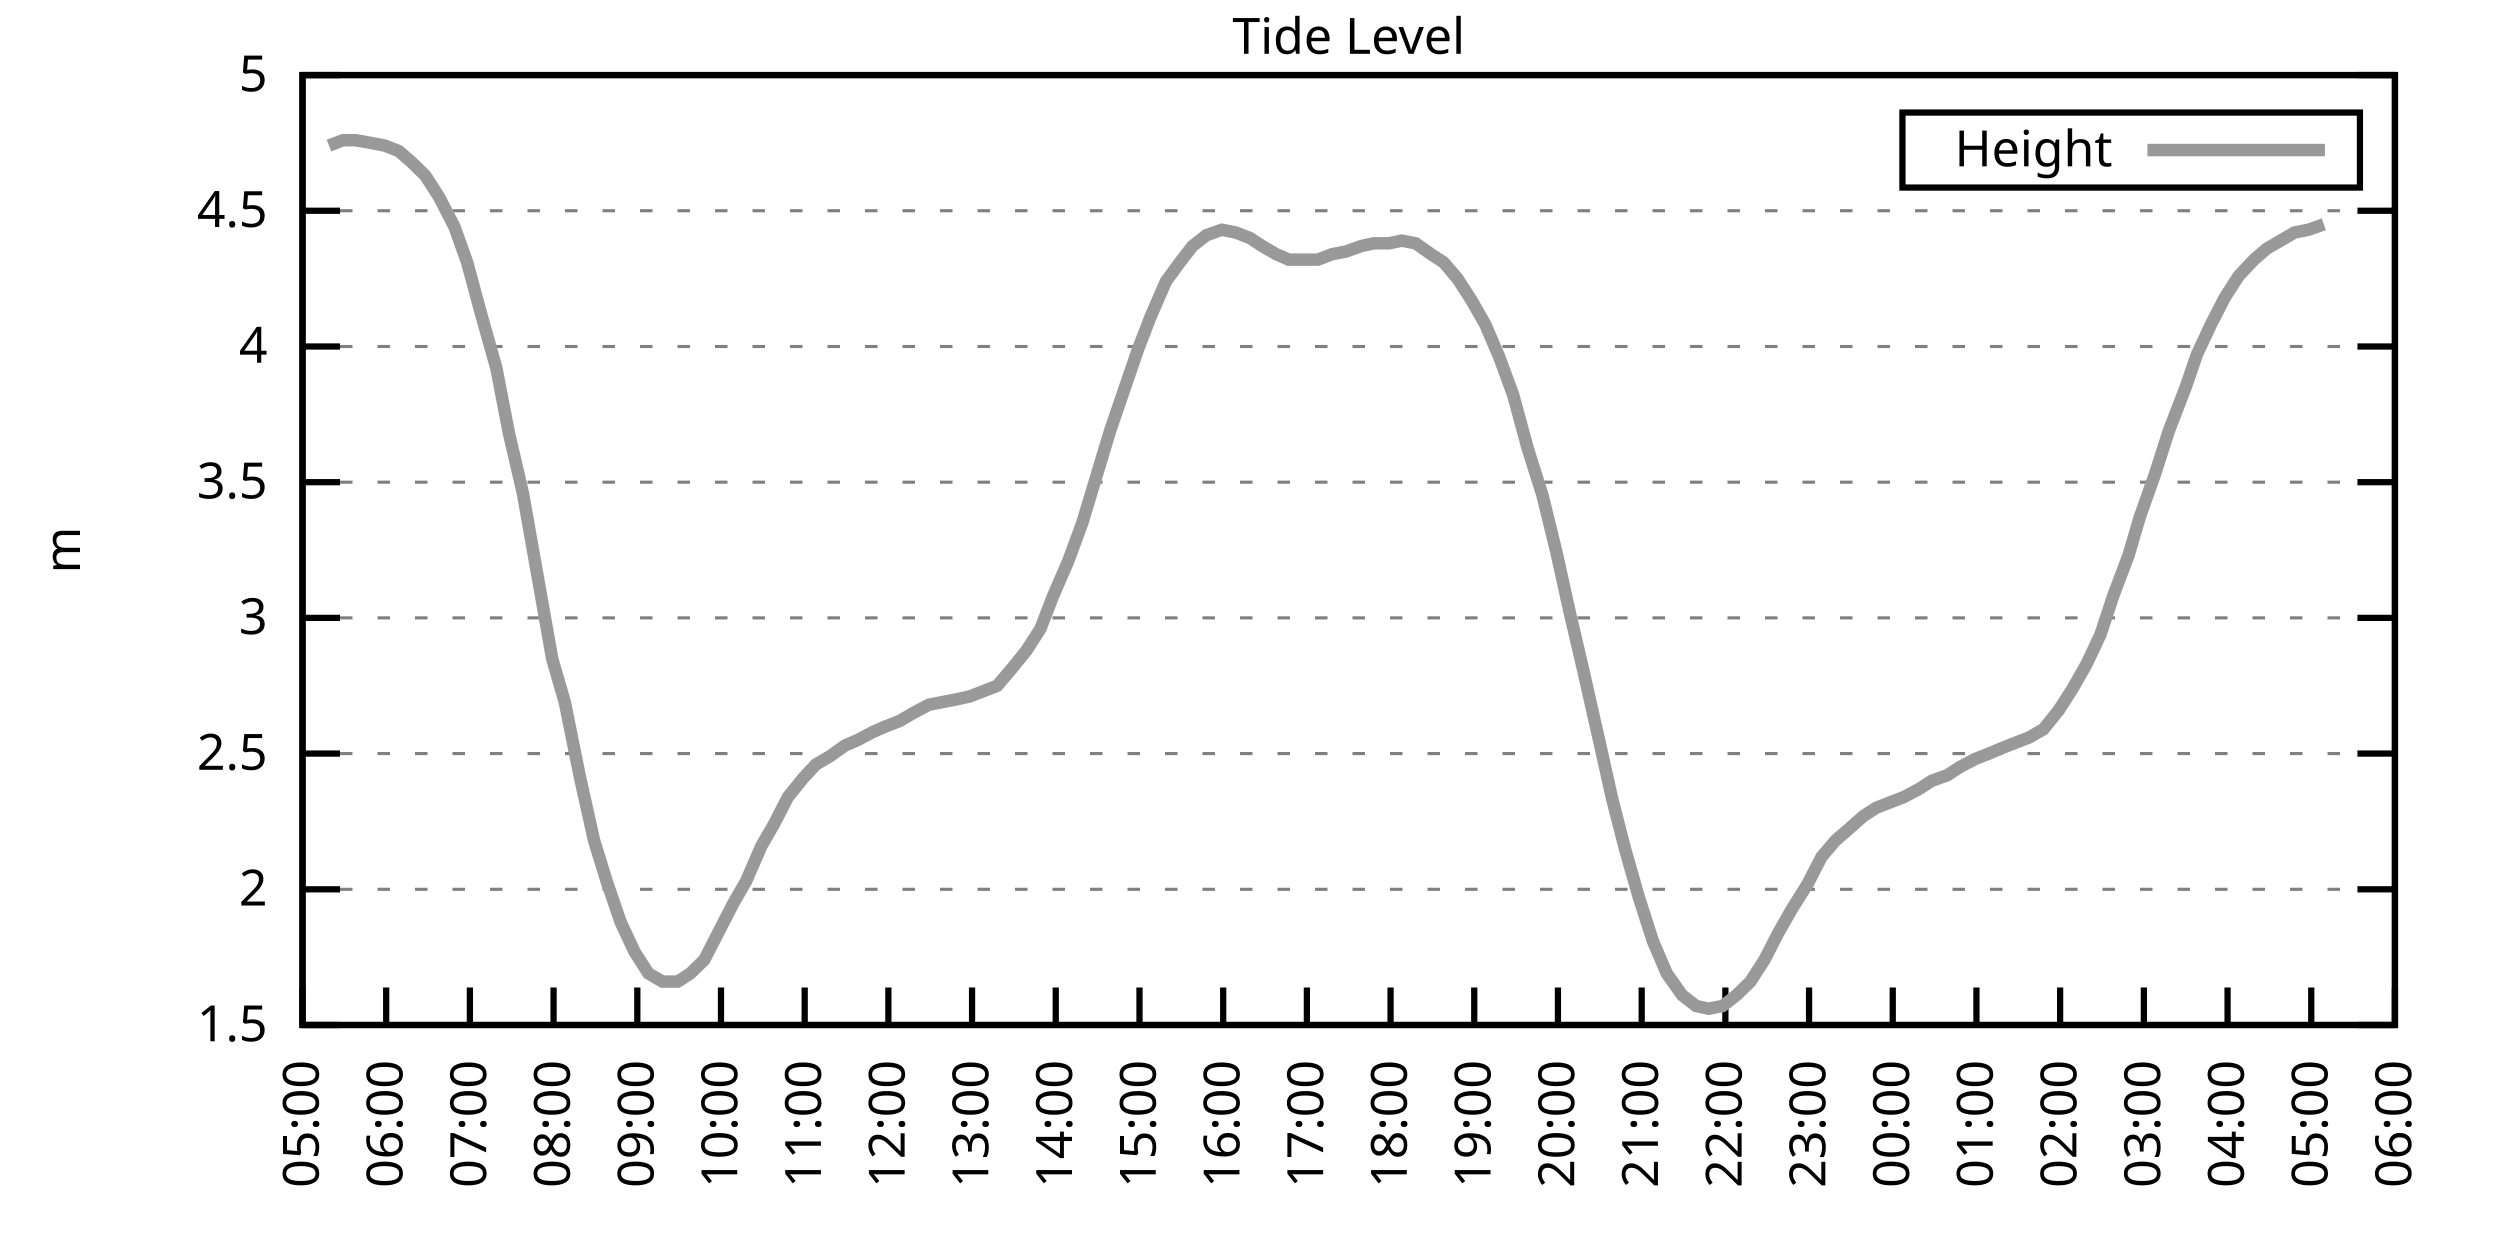
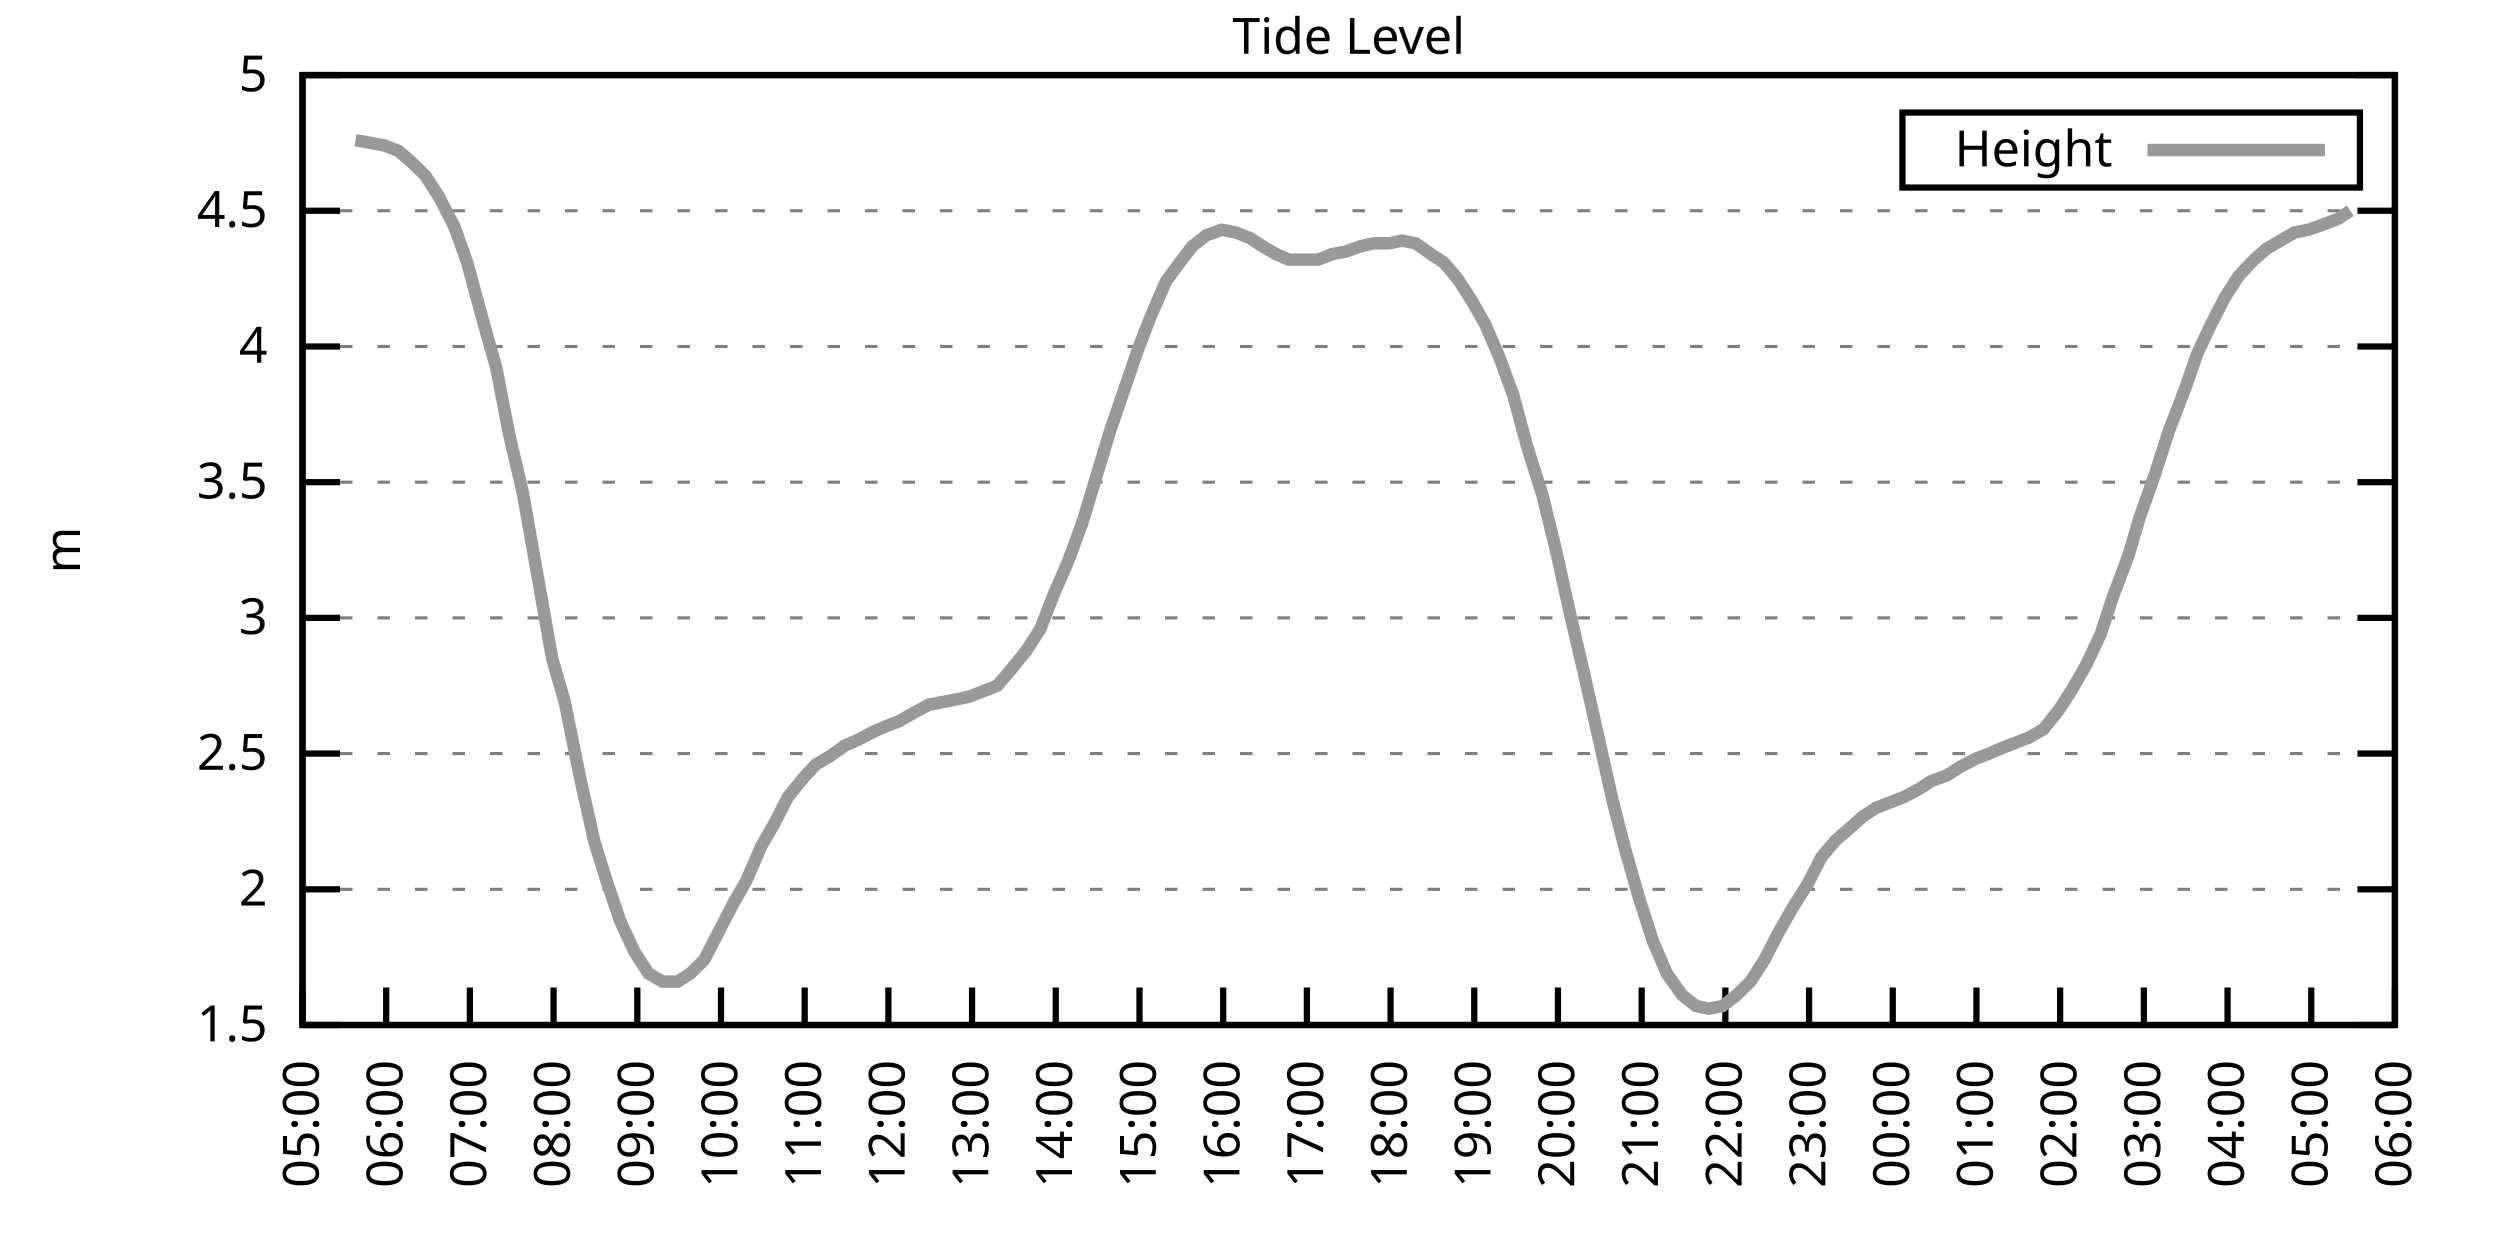
<svg xmlns="http://www.w3.org/2000/svg" xmlns:xlink="http://www.w3.org/1999/xlink" width="400" height="200" viewBox="0 0 400 200">
  <g id="gnuplot_canvas">
    <rect x="0" y="0" width="400" height="200" fill="none" />
    <defs>
      <circle id="gpDot" r="0.5" stroke-width="0.5" stroke="currentColor" />
      <path id="gpPt0" stroke-width="0.333" stroke="currentColor" d="M-1,0 h2 M0,-1 v2" />
      <path id="gpPt1" stroke-width="0.333" stroke="currentColor" d="M-1,-1 L1,1 M1,-1 L-1,1" />
      <path id="gpPt2" stroke-width="0.333" stroke="currentColor" d="M-1,0 L1,0 M0,-1 L0,1 M-1,-1 L1,1 M-1,1 L1,-1" />
      <rect id="gpPt3" stroke-width="0.333" stroke="currentColor" x="-1" y="-1" width="2" height="2" />
      <rect id="gpPt4" stroke-width="0.333" stroke="currentColor" fill="currentColor" x="-1" y="-1" width="2" height="2" />
      <circle id="gpPt5" stroke-width="0.333" stroke="currentColor" cx="0" cy="0" r="1" />
      <use xlink:href="#gpPt5" id="gpPt6" fill="currentColor" stroke="none" />
      <path id="gpPt7" stroke-width="0.333" stroke="currentColor" d="M0,-1.33 L-1.33,0.67 L1.33,0.67 z" />
      <use xlink:href="#gpPt7" id="gpPt8" fill="currentColor" stroke="none" />
      <use xlink:href="#gpPt7" id="gpPt9" stroke="currentColor" transform="rotate(180)" />
      <use xlink:href="#gpPt9" id="gpPt10" fill="currentColor" stroke="none" />
      <use xlink:href="#gpPt3" id="gpPt11" stroke="currentColor" transform="rotate(45)" />
      <use xlink:href="#gpPt11" id="gpPt12" fill="currentColor" stroke="none" />
      <path id="gpPt13" stroke-width="0.333" stroke="currentColor" d="M0,1.330 L1.265,0.411 L0.782,-1.067 L-0.782,-1.076 L-1.265,0.411 z" />
      <use xlink:href="#gpPt13" id="gpPt14" fill="currentColor" stroke="none" />
      <filter id="textbox" filterUnits="objectBoundingBox" x="0" y="0" height="1" width="1">
        <feFlood flood-color="white" flood-opacity="1" result="bgnd" />
        <feComposite in="SourceGraphic" in2="bgnd" operator="atop" />
      </filter>
      <filter id="greybox" filterUnits="objectBoundingBox" x="0" y="0" height="1" width="1">
        <feFlood flood-color="lightgrey" flood-opacity="1" result="grey" />
        <feComposite in="SourceGraphic" in2="grey" operator="atop" />
      </filter>
    </defs>
    <g fill="none" color="white" stroke="currentColor" stroke-width="1.00" stroke-linecap="butt" stroke-linejoin="miter">
</g>
    <g fill="none" color="black" stroke="currentColor" stroke-width="1.00" stroke-linecap="butt" stroke-linejoin="miter">
      <g stroke="none" shape-rendering="crispEdges">
        <polygon fill="rgb(255, 255, 255)" points="48.40,164.00 383.18,164.00 383.18,12.02 48.40,12.02 " />
      </g>
    </g>
    <g fill="none" color="black" stroke="currentColor" stroke-width="1.00" stroke-linecap="butt" stroke-linejoin="miter">
</g>
    <g fill="none" color="black" stroke="black" stroke-width="0.50" stroke-linecap="butt" stroke-linejoin="miter">
</g>
    <g fill="none" color="gray" stroke="currentColor" stroke-width="0.50" stroke-linecap="butt" stroke-linejoin="miter">
      <path stroke="gray" stroke-dasharray="2,4" class="gridline" d="M48.40,164.00 L383.19,164.00  " />
    </g>
    <g fill="none" color="gray" stroke="gray" stroke-width="1.00" stroke-linecap="butt" stroke-linejoin="miter">
</g>
    <g fill="none" color="black" stroke="currentColor" stroke-width="1.00" stroke-linecap="butt" stroke-linejoin="miter">
      <path stroke="black" d="M48.40,164.00 L54.40,164.00 M383.19,164.00 L377.19,164.00  " />
      <g transform="translate(42.80,166.60)" stroke="none" fill="black" font-family="Sans" font-size="8.00" text-anchor="end">
        <text>
          <tspan font-family="Sans"> 1.5</tspan>
        </text>
      </g>
    </g>
    <g fill="none" color="black" stroke="currentColor" stroke-width="1.00" stroke-linecap="butt" stroke-linejoin="miter">
</g>
    <g fill="none" color="black" stroke="black" stroke-width="0.50" stroke-linecap="butt" stroke-linejoin="miter">
</g>
    <g fill="none" color="gray" stroke="currentColor" stroke-width="0.50" stroke-linecap="butt" stroke-linejoin="miter">
      <path stroke="gray" stroke-dasharray="2,4" class="gridline" d="M48.40,142.29 L383.19,142.29  " />
    </g>
    <g fill="none" color="gray" stroke="gray" stroke-width="1.00" stroke-linecap="butt" stroke-linejoin="miter">
</g>
    <g fill="none" color="black" stroke="currentColor" stroke-width="1.00" stroke-linecap="butt" stroke-linejoin="miter">
      <path stroke="black" d="M48.40,142.29 L54.40,142.29 M383.19,142.29 L377.19,142.29  " />
      <g transform="translate(42.80,144.89)" stroke="none" fill="black" font-family="Sans" font-size="8.00" text-anchor="end">
        <text>
          <tspan font-family="Sans"> 2</tspan>
        </text>
      </g>
    </g>
    <g fill="none" color="black" stroke="currentColor" stroke-width="1.00" stroke-linecap="butt" stroke-linejoin="miter">
</g>
    <g fill="none" color="black" stroke="black" stroke-width="0.50" stroke-linecap="butt" stroke-linejoin="miter">
</g>
    <g fill="none" color="gray" stroke="currentColor" stroke-width="0.50" stroke-linecap="butt" stroke-linejoin="miter">
      <path stroke="gray" stroke-dasharray="2,4" class="gridline" d="M48.40,120.57 L383.19,120.57  " />
    </g>
    <g fill="none" color="gray" stroke="gray" stroke-width="1.00" stroke-linecap="butt" stroke-linejoin="miter">
</g>
    <g fill="none" color="black" stroke="currentColor" stroke-width="1.00" stroke-linecap="butt" stroke-linejoin="miter">
      <path stroke="black" d="M48.40,120.57 L54.40,120.57 M383.19,120.57 L377.19,120.57  " />
      <g transform="translate(42.80,123.17)" stroke="none" fill="black" font-family="Sans" font-size="8.00" text-anchor="end">
        <text>
          <tspan font-family="Sans"> 2.5</tspan>
        </text>
      </g>
    </g>
    <g fill="none" color="black" stroke="currentColor" stroke-width="1.00" stroke-linecap="butt" stroke-linejoin="miter">
</g>
    <g fill="none" color="black" stroke="black" stroke-width="0.50" stroke-linecap="butt" stroke-linejoin="miter">
</g>
    <g fill="none" color="gray" stroke="currentColor" stroke-width="0.50" stroke-linecap="butt" stroke-linejoin="miter">
      <path stroke="gray" stroke-dasharray="2,4" class="gridline" d="M48.40,98.86 L383.19,98.86  " />
    </g>
    <g fill="none" color="gray" stroke="gray" stroke-width="1.00" stroke-linecap="butt" stroke-linejoin="miter">
</g>
    <g fill="none" color="black" stroke="currentColor" stroke-width="1.00" stroke-linecap="butt" stroke-linejoin="miter">
      <path stroke="black" d="M48.40,98.86 L54.40,98.86 M383.19,98.86 L377.19,98.86  " />
      <g transform="translate(42.80,101.46)" stroke="none" fill="black" font-family="Sans" font-size="8.00" text-anchor="end">
        <text>
          <tspan font-family="Sans"> 3</tspan>
        </text>
      </g>
    </g>
    <g fill="none" color="black" stroke="currentColor" stroke-width="1.00" stroke-linecap="butt" stroke-linejoin="miter">
</g>
    <g fill="none" color="black" stroke="black" stroke-width="0.50" stroke-linecap="butt" stroke-linejoin="miter">
</g>
    <g fill="none" color="gray" stroke="currentColor" stroke-width="0.50" stroke-linecap="butt" stroke-linejoin="miter">
      <path stroke="gray" stroke-dasharray="2,4" class="gridline" d="M48.40,77.15 L383.19,77.15  " />
    </g>
    <g fill="none" color="gray" stroke="gray" stroke-width="1.00" stroke-linecap="butt" stroke-linejoin="miter">
</g>
    <g fill="none" color="black" stroke="currentColor" stroke-width="1.00" stroke-linecap="butt" stroke-linejoin="miter">
      <path stroke="black" d="M48.40,77.15 L54.40,77.15 M383.19,77.15 L377.19,77.15  " />
      <g transform="translate(42.80,79.75)" stroke="none" fill="black" font-family="Sans" font-size="8.00" text-anchor="end">
        <text>
          <tspan font-family="Sans"> 3.5</tspan>
        </text>
      </g>
    </g>
    <g fill="none" color="black" stroke="currentColor" stroke-width="1.00" stroke-linecap="butt" stroke-linejoin="miter">
</g>
    <g fill="none" color="black" stroke="black" stroke-width="0.50" stroke-linecap="butt" stroke-linejoin="miter">
</g>
    <g fill="none" color="gray" stroke="currentColor" stroke-width="0.50" stroke-linecap="butt" stroke-linejoin="miter">
      <path stroke="gray" stroke-dasharray="2,4" class="gridline" d="M48.40,55.44 L383.19,55.44  " />
    </g>
    <g fill="none" color="gray" stroke="gray" stroke-width="1.00" stroke-linecap="butt" stroke-linejoin="miter">
</g>
    <g fill="none" color="black" stroke="currentColor" stroke-width="1.00" stroke-linecap="butt" stroke-linejoin="miter">
      <path stroke="black" d="M48.40,55.44 L54.40,55.44 M383.19,55.44 L377.19,55.44  " />
      <g transform="translate(42.80,58.04)" stroke="none" fill="black" font-family="Sans" font-size="8.00" text-anchor="end">
        <text>
          <tspan font-family="Sans"> 4</tspan>
        </text>
      </g>
    </g>
    <g fill="none" color="black" stroke="currentColor" stroke-width="1.00" stroke-linecap="butt" stroke-linejoin="miter">
</g>
    <g fill="none" color="black" stroke="black" stroke-width="0.50" stroke-linecap="butt" stroke-linejoin="miter">
</g>
    <g fill="none" color="gray" stroke="currentColor" stroke-width="0.50" stroke-linecap="butt" stroke-linejoin="miter">
      <path stroke="gray" stroke-dasharray="2,4" class="gridline" d="M48.40,33.72 L383.19,33.72  " />
    </g>
    <g fill="none" color="gray" stroke="gray" stroke-width="1.00" stroke-linecap="butt" stroke-linejoin="miter">
</g>
    <g fill="none" color="black" stroke="currentColor" stroke-width="1.00" stroke-linecap="butt" stroke-linejoin="miter">
      <path stroke="black" d="M48.40,33.72 L54.40,33.72 M383.19,33.72 L377.19,33.72  " />
      <g transform="translate(42.80,36.32)" stroke="none" fill="black" font-family="Sans" font-size="8.00" text-anchor="end">
        <text>
          <tspan font-family="Sans"> 4.5</tspan>
        </text>
      </g>
    </g>
    <g fill="none" color="black" stroke="currentColor" stroke-width="1.00" stroke-linecap="butt" stroke-linejoin="miter">
</g>
    <g fill="none" color="black" stroke="black" stroke-width="0.50" stroke-linecap="butt" stroke-linejoin="miter">
</g>
    <g fill="none" color="gray" stroke="currentColor" stroke-width="0.50" stroke-linecap="butt" stroke-linejoin="miter">
      <path stroke="gray" stroke-dasharray="2,4" class="gridline" d="M48.40,12.01 L383.19,12.01  " />
    </g>
    <g fill="none" color="gray" stroke="gray" stroke-width="1.00" stroke-linecap="butt" stroke-linejoin="miter">
</g>
    <g fill="none" color="black" stroke="currentColor" stroke-width="1.00" stroke-linecap="butt" stroke-linejoin="miter">
      <path stroke="black" d="M48.40,12.01 L54.40,12.01 M383.19,12.01 L377.19,12.01  " />
      <g transform="translate(42.80,14.61)" stroke="none" fill="black" font-family="Sans" font-size="8.00" text-anchor="end">
        <text>
          <tspan font-family="Sans"> 5</tspan>
        </text>
      </g>
    </g>
    <g fill="none" color="black" stroke="currentColor" stroke-width="1.00" stroke-linecap="butt" stroke-linejoin="miter">
      <path stroke="black" d="M48.40,164.00 L48.40,158.00  " />
      <g transform="translate(51.00,169.60) rotate(270.00)" stroke="none" fill="black" font-family="Sans" font-size="8.00" text-anchor="end">
        <text>
          <tspan font-family="Sans">05:00</tspan>
        </text>
      </g>
    </g>
    <g fill="none" color="black" stroke="currentColor" stroke-width="1.00" stroke-linecap="butt" stroke-linejoin="miter">
      <path stroke="black" d="M61.79,164.00 L61.79,158.00  " />
      <g transform="translate(64.39,169.60) rotate(270.00)" stroke="none" fill="black" font-family="Sans" font-size="8.00" text-anchor="end">
        <text>
          <tspan font-family="Sans">06:00</tspan>
        </text>
      </g>
    </g>
    <g fill="none" color="black" stroke="currentColor" stroke-width="1.00" stroke-linecap="butt" stroke-linejoin="miter">
      <path stroke="black" d="M75.18,164.00 L75.18,158.00  " />
      <g transform="translate(77.78,169.60) rotate(270.00)" stroke="none" fill="black" font-family="Sans" font-size="8.00" text-anchor="end">
        <text>
          <tspan font-family="Sans">07:00</tspan>
        </text>
      </g>
    </g>
    <g fill="none" color="black" stroke="currentColor" stroke-width="1.00" stroke-linecap="butt" stroke-linejoin="miter">
      <path stroke="black" d="M88.57,164.00 L88.57,158.00  " />
      <g transform="translate(91.17,169.60) rotate(270.00)" stroke="none" fill="black" font-family="Sans" font-size="8.00" text-anchor="end">
        <text>
          <tspan font-family="Sans">08:00</tspan>
        </text>
      </g>
    </g>
    <g fill="none" color="black" stroke="currentColor" stroke-width="1.00" stroke-linecap="butt" stroke-linejoin="miter">
      <path stroke="black" d="M101.97,164.00 L101.97,158.00  " />
      <g transform="translate(104.57,169.60) rotate(270.00)" stroke="none" fill="black" font-family="Sans" font-size="8.00" text-anchor="end">
        <text>
          <tspan font-family="Sans">09:00</tspan>
        </text>
      </g>
    </g>
    <g fill="none" color="black" stroke="currentColor" stroke-width="1.00" stroke-linecap="butt" stroke-linejoin="miter">
      <path stroke="black" d="M115.36,164.00 L115.36,158.00  " />
      <g transform="translate(117.96,169.60) rotate(270.00)" stroke="none" fill="black" font-family="Sans" font-size="8.00" text-anchor="end">
        <text>
          <tspan font-family="Sans">10:00</tspan>
        </text>
      </g>
    </g>
    <g fill="none" color="black" stroke="currentColor" stroke-width="1.00" stroke-linecap="butt" stroke-linejoin="miter">
      <path stroke="black" d="M128.75,164.00 L128.75,158.00  " />
      <g transform="translate(131.35,169.60) rotate(270.00)" stroke="none" fill="black" font-family="Sans" font-size="8.00" text-anchor="end">
        <text>
          <tspan font-family="Sans">11:00</tspan>
        </text>
      </g>
    </g>
    <g fill="none" color="black" stroke="currentColor" stroke-width="1.00" stroke-linecap="butt" stroke-linejoin="miter">
      <path stroke="black" d="M142.14,164.00 L142.14,158.00  " />
      <g transform="translate(144.74,169.60) rotate(270.00)" stroke="none" fill="black" font-family="Sans" font-size="8.00" text-anchor="end">
        <text>
          <tspan font-family="Sans">12:00</tspan>
        </text>
      </g>
    </g>
    <g fill="none" color="black" stroke="currentColor" stroke-width="1.00" stroke-linecap="butt" stroke-linejoin="miter">
      <path stroke="black" d="M155.53,164.00 L155.53,158.00  " />
      <g transform="translate(158.13,169.60) rotate(270.00)" stroke="none" fill="black" font-family="Sans" font-size="8.00" text-anchor="end">
        <text>
          <tspan font-family="Sans">13:00</tspan>
        </text>
      </g>
    </g>
    <g fill="none" color="black" stroke="currentColor" stroke-width="1.00" stroke-linecap="butt" stroke-linejoin="miter">
      <path stroke="black" d="M168.92,164.00 L168.92,158.00  " />
      <g transform="translate(171.52,169.60) rotate(270.00)" stroke="none" fill="black" font-family="Sans" font-size="8.00" text-anchor="end">
        <text>
          <tspan font-family="Sans">14:00</tspan>
        </text>
      </g>
    </g>
    <g fill="none" color="black" stroke="currentColor" stroke-width="1.00" stroke-linecap="butt" stroke-linejoin="miter">
      <path stroke="black" d="M182.32,164.00 L182.32,158.00  " />
      <g transform="translate(184.92,169.60) rotate(270.00)" stroke="none" fill="black" font-family="Sans" font-size="8.00" text-anchor="end">
        <text>
          <tspan font-family="Sans">15:00</tspan>
        </text>
      </g>
    </g>
    <g fill="none" color="black" stroke="currentColor" stroke-width="1.00" stroke-linecap="butt" stroke-linejoin="miter">
      <path stroke="black" d="M195.71,164.00 L195.71,158.00  " />
      <g transform="translate(198.31,169.60) rotate(270.00)" stroke="none" fill="black" font-family="Sans" font-size="8.00" text-anchor="end">
        <text>
          <tspan font-family="Sans">16:00</tspan>
        </text>
      </g>
    </g>
    <g fill="none" color="black" stroke="currentColor" stroke-width="1.00" stroke-linecap="butt" stroke-linejoin="miter">
      <path stroke="black" d="M209.10,164.00 L209.10,158.00  " />
      <g transform="translate(211.70,169.60) rotate(270.00)" stroke="none" fill="black" font-family="Sans" font-size="8.00" text-anchor="end">
        <text>
          <tspan font-family="Sans">17:00</tspan>
        </text>
      </g>
    </g>
    <g fill="none" color="black" stroke="currentColor" stroke-width="1.00" stroke-linecap="butt" stroke-linejoin="miter">
      <path stroke="black" d="M222.49,164.00 L222.49,158.00  " />
      <g transform="translate(225.09,169.60) rotate(270.00)" stroke="none" fill="black" font-family="Sans" font-size="8.00" text-anchor="end">
        <text>
          <tspan font-family="Sans">18:00</tspan>
        </text>
      </g>
    </g>
    <g fill="none" color="black" stroke="currentColor" stroke-width="1.00" stroke-linecap="butt" stroke-linejoin="miter">
      <path stroke="black" d="M235.88,164.00 L235.88,158.00  " />
      <g transform="translate(238.48,169.60) rotate(270.00)" stroke="none" fill="black" font-family="Sans" font-size="8.00" text-anchor="end">
        <text>
          <tspan font-family="Sans">19:00</tspan>
        </text>
      </g>
    </g>
    <g fill="none" color="black" stroke="currentColor" stroke-width="1.00" stroke-linecap="butt" stroke-linejoin="miter">
      <path stroke="black" d="M249.27,164.00 L249.27,158.00  " />
      <g transform="translate(251.87,169.60) rotate(270.00)" stroke="none" fill="black" font-family="Sans" font-size="8.00" text-anchor="end">
        <text>
          <tspan font-family="Sans">20:00</tspan>
        </text>
      </g>
    </g>
    <g fill="none" color="black" stroke="currentColor" stroke-width="1.00" stroke-linecap="butt" stroke-linejoin="miter">
      <path stroke="black" d="M262.67,164.00 L262.67,158.00  " />
      <g transform="translate(265.27,169.60) rotate(270.00)" stroke="none" fill="black" font-family="Sans" font-size="8.00" text-anchor="end">
        <text>
          <tspan font-family="Sans">21:00</tspan>
        </text>
      </g>
    </g>
    <g fill="none" color="black" stroke="currentColor" stroke-width="1.00" stroke-linecap="butt" stroke-linejoin="miter">
      <path stroke="black" d="M276.06,164.00 L276.06,158.00  " />
      <g transform="translate(278.66,169.60) rotate(270.00)" stroke="none" fill="black" font-family="Sans" font-size="8.00" text-anchor="end">
        <text>
          <tspan font-family="Sans">22:00</tspan>
        </text>
      </g>
    </g>
    <g fill="none" color="black" stroke="currentColor" stroke-width="1.00" stroke-linecap="butt" stroke-linejoin="miter">
      <path stroke="black" d="M289.45,164.00 L289.45,158.00  " />
      <g transform="translate(292.05,169.60) rotate(270.00)" stroke="none" fill="black" font-family="Sans" font-size="8.00" text-anchor="end">
        <text>
          <tspan font-family="Sans">23:00</tspan>
        </text>
      </g>
    </g>
    <g fill="none" color="black" stroke="currentColor" stroke-width="1.00" stroke-linecap="butt" stroke-linejoin="miter">
      <path stroke="black" d="M302.84,164.00 L302.84,158.00  " />
      <g transform="translate(305.44,169.60) rotate(270.00)" stroke="none" fill="black" font-family="Sans" font-size="8.00" text-anchor="end">
        <text>
          <tspan font-family="Sans">00:00</tspan>
        </text>
      </g>
    </g>
    <g fill="none" color="black" stroke="currentColor" stroke-width="1.00" stroke-linecap="butt" stroke-linejoin="miter">
      <path stroke="black" d="M316.23,164.00 L316.23,158.00  " />
      <g transform="translate(318.83,169.60) rotate(270.00)" stroke="none" fill="black" font-family="Sans" font-size="8.00" text-anchor="end">
        <text>
          <tspan font-family="Sans">01:00</tspan>
        </text>
      </g>
    </g>
    <g fill="none" color="black" stroke="currentColor" stroke-width="1.00" stroke-linecap="butt" stroke-linejoin="miter">
      <path stroke="black" d="M329.62,164.00 L329.62,158.00  " />
      <g transform="translate(332.22,169.60) rotate(270.00)" stroke="none" fill="black" font-family="Sans" font-size="8.00" text-anchor="end">
        <text>
          <tspan font-family="Sans">02:00</tspan>
        </text>
      </g>
    </g>
    <g fill="none" color="black" stroke="currentColor" stroke-width="1.00" stroke-linecap="butt" stroke-linejoin="miter">
      <path stroke="black" d="M343.02,164.00 L343.02,158.00  " />
      <g transform="translate(345.62,169.60) rotate(270.00)" stroke="none" fill="black" font-family="Sans" font-size="8.00" text-anchor="end">
        <text>
          <tspan font-family="Sans">03:00</tspan>
        </text>
      </g>
    </g>
    <g fill="none" color="black" stroke="currentColor" stroke-width="1.00" stroke-linecap="butt" stroke-linejoin="miter">
      <path stroke="black" d="M356.41,164.00 L356.41,158.00  " />
      <g transform="translate(359.01,169.60) rotate(270.00)" stroke="none" fill="black" font-family="Sans" font-size="8.00" text-anchor="end">
        <text>
          <tspan font-family="Sans">04:00</tspan>
        </text>
      </g>
    </g>
    <g fill="none" color="black" stroke="currentColor" stroke-width="1.00" stroke-linecap="butt" stroke-linejoin="miter">
      <path stroke="black" d="M369.80,164.00 L369.80,158.00  " />
      <g transform="translate(372.40,169.60) rotate(270.00)" stroke="none" fill="black" font-family="Sans" font-size="8.00" text-anchor="end">
        <text>
          <tspan font-family="Sans">05:00</tspan>
        </text>
      </g>
    </g>
    <g fill="none" color="black" stroke="currentColor" stroke-width="1.00" stroke-linecap="butt" stroke-linejoin="miter">
      <path stroke="black" d="M383.19,164.00 L383.19,158.00  " />
      <g transform="translate(385.79,169.60) rotate(270.00)" stroke="none" fill="black" font-family="Sans" font-size="8.00" text-anchor="end">
        <text>
          <tspan font-family="Sans">06:00</tspan>
        </text>
      </g>
    </g>
    <g fill="none" color="black" stroke="currentColor" stroke-width="1.00" stroke-linecap="butt" stroke-linejoin="miter">
</g>
    <g fill="none" color="black" stroke="currentColor" stroke-width="1.00" stroke-linecap="butt" stroke-linejoin="miter">
      <path stroke="black" d="M48.40,12.01 L48.40,164.00 L383.19,164.00 L383.19,12.01 L48.40,12.01 Z  " />
    </g>
    <g fill="none" color="black" stroke="currentColor" stroke-width="1.00" stroke-linecap="butt" stroke-linejoin="miter">
</g>
    <g fill="none" color="black" stroke="currentColor" stroke-width="1.00" stroke-linecap="butt" stroke-linejoin="miter">
      <path stroke="black" d="M304.39,30.01 L304.39,18.01 L377.59,18.01 L377.59,30.01 L304.39,30.01 Z  " />
    </g>
    <g id="Tide_level_plot_1">
      <g fill="none" color="white" stroke="black" stroke-width="2.00" stroke-linecap="butt" stroke-linejoin="miter">
</g>
      <g fill="none" color="black" stroke="currentColor" stroke-width="2.00" stroke-linecap="butt" stroke-linejoin="miter">
        <g transform="translate(337.99,26.61)" stroke="none" fill="black" font-family="Sans" font-size="8.00" text-anchor="end">
          <text>
            <tspan font-family="Sans">Height</tspan>
          </text>
        </g>
      </g>
      <g fill="none" color="black" stroke="currentColor" stroke-width="2.00" stroke-linecap="butt" stroke-linejoin="miter">
-         <path stroke="rgb(153, 153, 153)" d="M343.59,24.01 L371.99,24.01 M52.64,23.30 L54.87,22.43 L56.88,22.43 L59.34,22.87 L61.57,23.30 L63.80,24.17   L65.81,25.91 L68.04,28.08 L70.27,31.55 L72.73,36.33 L74.74,41.97 L76.97,50.22 L79.42,58.91 L81.43,69.33   L83.66,78.89 L86.12,92.78 L88.35,105.38 L90.36,112.32 L92.82,124.48 L95.05,134.47 L97.06,140.98 L99.29,147.50   L101.52,152.28 L103.75,155.75 L105.98,157.05 L108.44,157.05 L110.45,155.75 L112.68,153.58 L114.91,149.24 L117.37,144.46   L119.38,140.98 L121.83,135.34 L123.84,131.86 L126.07,127.52 L128.53,124.48 L130.54,122.31 L132.77,121.01 L135.22,119.27   L137.23,118.40 L139.69,117.10 L141.69,116.23 L143.93,115.36 L146.16,114.06 L148.61,112.76 L150.85,112.32 L153.08,111.89   L155.09,111.45 L157.32,110.59 L159.55,109.72 L161.78,107.11 L164.24,104.07 L166.47,100.60 L168.48,95.39 L170.93,89.74   L173.17,83.66 L175.40,76.28 L177.63,68.90 L179.86,62.38 L182.09,55.87 L184.10,50.66 L186.56,45.01 L188.79,41.97   L190.80,39.37 L193.03,37.63 L195.48,36.76 L197.72,37.20 L199.95,38.07 L201.96,39.37 L204.19,40.67 L206.20,41.54   L208.65,41.54 L210.88,41.54 L213.12,40.67 L215.35,40.24 L217.80,39.37 L219.81,38.93 L222.27,38.93 L224.28,38.50   L226.51,38.93 L228.96,40.67 L230.97,41.97 L233.20,44.58 L235.44,48.05 L237.67,51.96 L239.90,57.17 L242.13,63.25   L244.36,71.50 L246.82,79.32 L249.05,88.44 L251.06,97.56 L253.29,107.11 L255.75,117.97 L257.98,127.96 L259.99,135.77   L262.22,143.59 L264.45,150.54 L266.68,155.75 L269.14,159.22 L271.37,160.96 L273.38,161.39 L275.61,160.96 L277.84,159.22   L280.07,157.05 L282.31,153.58 L284.54,149.24 L286.77,145.33 L289.23,141.42 L291.46,137.08 L293.69,134.47 L295.70,132.73   L298.15,130.56 L300.16,129.26 L302.39,128.39 L304.63,127.52 L307.08,126.22 L309.09,124.92 L311.54,124.05 L313.55,122.75   L316.01,121.44 L318.24,120.57 L320.25,119.71 L322.48,118.84 L324.71,117.97 L326.95,116.67 L329.40,113.63 L331.63,110.15   L333.86,106.24 L336.10,101.47 L338.10,95.39 L340.56,88.87 L342.35,82.79 L344.80,75.85 L347.03,68.90 L349.71,61.95   L351.50,56.74 L353.73,51.96 L355.96,47.62 L358.19,44.15 L360.65,41.54 L362.66,39.80 L364.89,38.50 L367.12,37.20   L369.35,36.76 L371.81,35.89  " />
+         <path stroke="rgb(153, 153, 153)" d="M343.59,24.01 L371.99,24.01 M56.88,22.43 L59.34,22.87 L61.57,23.30 L63.80,24.17 L65.81,25.91 L68.04,28.08   L70.27,31.55 L72.73,36.33 L74.74,41.97 L76.97,50.22 L79.42,58.91 L81.43,69.33 L83.66,78.89 L86.12,92.78   L88.35,105.38 L90.36,112.32 L92.82,124.48 L95.05,134.47 L97.06,140.98 L99.29,147.50 L101.52,152.28 L103.75,155.75   L105.98,157.05 L108.44,157.05 L110.45,155.75 L112.68,153.58 L114.91,149.24 L117.37,144.46 L119.38,140.98 L121.83,135.34   L123.84,131.86 L126.07,127.52 L128.53,124.48 L130.54,122.31 L132.77,121.01 L135.22,119.27 L137.23,118.40 L139.69,117.10   L141.69,116.23 L143.93,115.36 L146.16,114.06 L148.61,112.76 L150.85,112.32 L153.08,111.89 L155.09,111.45 L157.32,110.59   L159.55,109.72 L161.78,107.11 L164.24,104.07 L166.47,100.60 L168.48,95.39 L170.93,89.74 L173.17,83.66 L175.40,76.28   L177.63,68.90 L179.86,62.38 L182.09,55.87 L184.10,50.66 L186.56,45.01 L188.79,41.97 L190.80,39.37 L193.03,37.63   L195.48,36.76 L197.72,37.20 L199.95,38.07 L201.96,39.37 L204.19,40.67 L206.20,41.54 L208.65,41.54 L210.88,41.54   L213.12,40.67 L215.35,40.24 L217.80,39.37 L219.81,38.93 L222.27,38.93 L224.28,38.50 L226.51,38.93 L228.96,40.67   L230.97,41.97 L233.20,44.58 L235.44,48.05 L237.67,51.96 L239.90,57.17 L242.13,63.25 L244.36,71.50 L246.82,79.32   L249.05,88.44 L251.06,97.56 L253.29,107.11 L255.75,117.97 L257.98,127.96 L259.99,135.77 L262.22,143.59 L264.45,150.54   L266.68,155.75 L269.14,159.22 L271.37,160.96 L273.38,161.39 L275.61,160.96 L277.84,159.22 L280.07,157.05 L282.31,153.58   L284.54,149.24 L286.77,145.33 L289.23,141.42 L291.46,137.08 L293.69,134.47 L295.70,132.73 L298.15,130.56 L300.16,129.26   L302.39,128.39 L304.63,127.52 L307.08,126.22 L309.09,124.92 L311.54,124.05 L313.55,122.75 L316.01,121.44 L318.24,120.57   L320.25,119.71 L322.48,118.84 L324.71,117.97 L326.95,116.67 L329.40,113.63 L331.63,110.15 L333.86,106.24 L336.10,101.47   L338.10,95.39 L340.56,88.87 L342.35,82.79 L344.80,75.85 L347.03,68.90 L349.71,61.95 L351.50,56.74 L353.73,51.96   L355.96,47.62 L358.19,44.15 L360.65,41.54 L362.66,39.80 L364.89,38.50 L367.12,37.20 L369.35,36.76 L371.81,35.89   L374.04,35.03 L376.05,33.72  " />
      </g>
    </g>
    <g fill="none" color="black" stroke="currentColor" stroke-width="2.00" stroke-linecap="butt" stroke-linejoin="miter">
</g>
    <g fill="none" color="black" stroke="black" stroke-width="1.00" stroke-linecap="butt" stroke-linejoin="miter">
</g>
    <g fill="none" color="black" stroke="currentColor" stroke-width="1.00" stroke-linecap="butt" stroke-linejoin="miter">
      <path stroke="black" d="M48.40,12.01 L48.40,164.00 L383.19,164.00 L383.19,12.01 L48.40,12.01 Z  " />
      <g transform="translate(12.80,88.01) rotate(270.00)" stroke="none" fill="black" font-family="Sans" font-size="8.00" text-anchor="middle">
        <text>
          <tspan font-family="Sans">m</tspan>
        </text>
      </g>
    </g>
    <g fill="none" color="black" stroke="currentColor" stroke-width="1.00" stroke-linecap="butt" stroke-linejoin="miter">
</g>
    <g fill="none" color="black" stroke="currentColor" stroke-width="1.00" stroke-linecap="butt" stroke-linejoin="miter">
      <g transform="translate(215.79,8.61)" stroke="none" fill="black" font-family="Sans" font-size="8.00" text-anchor="middle">
        <text>
          <tspan font-family="Sans">Tide Level</tspan>
        </text>
      </g>
    </g>
    <g fill="none" color="black" stroke="currentColor" stroke-width="1.00" stroke-linecap="butt" stroke-linejoin="miter">
</g>
  </g>
</svg>
